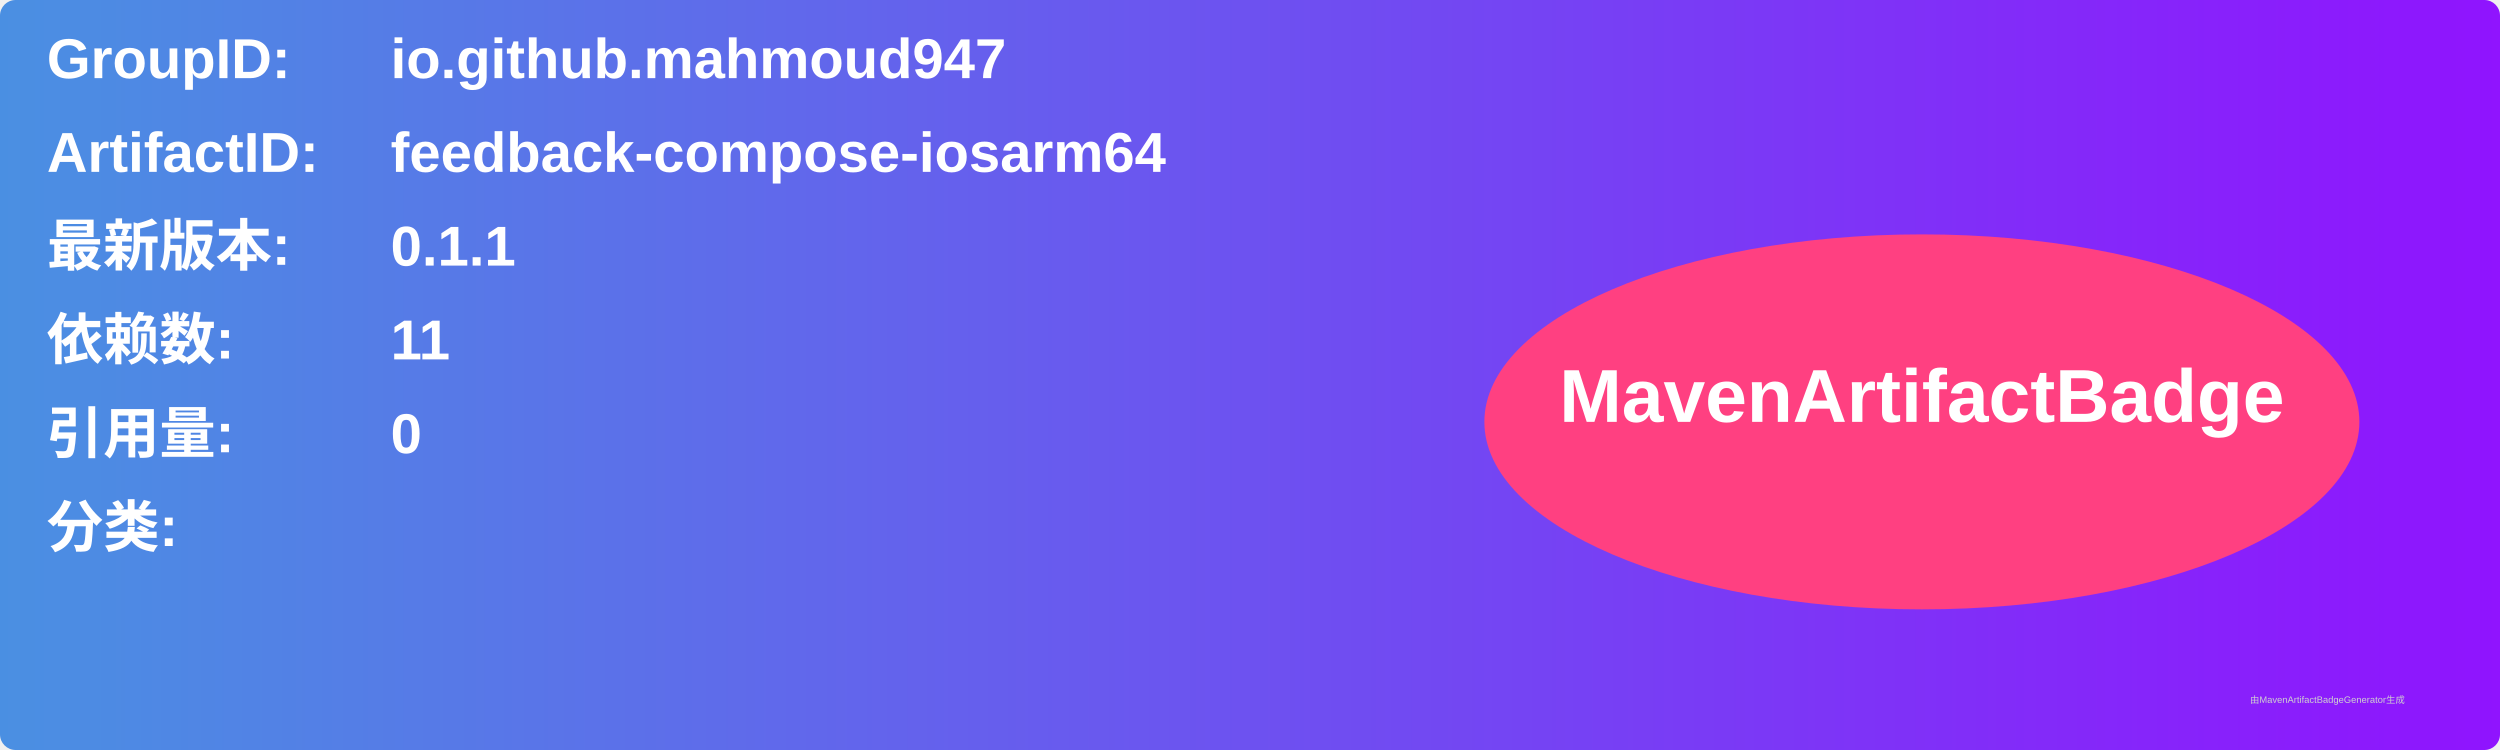
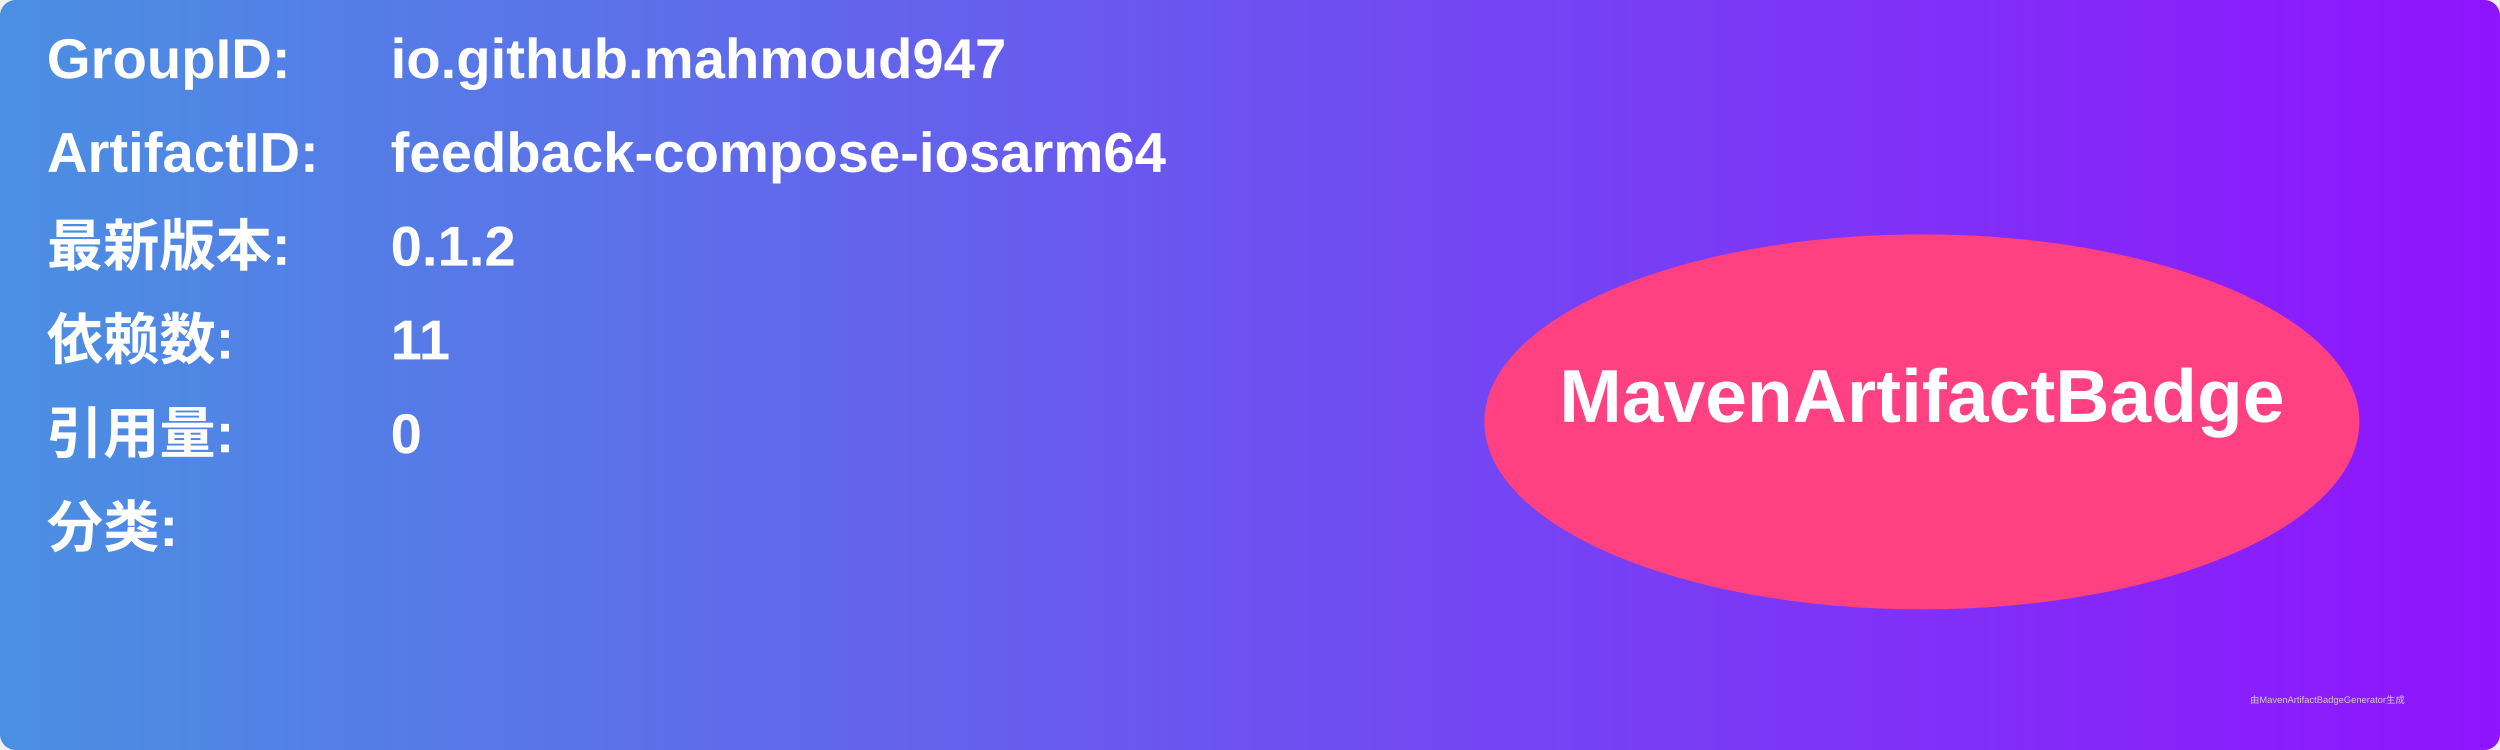
<svg xmlns="http://www.w3.org/2000/svg" width="800" height="240" viewBox="0 0 800 240">
  <linearGradient id="grad" x1="0%" y1="0%" x2="100%" y2="0%">
    <stop offset="0%" stop-color="#4a90e2" />
    <stop offset="100%" stop-color="#9013fe" />
  </linearGradient>
  <rect width="100%" height="100%" rx="5" ry="5" fill="url(#grad)" />
  <g transform="translate(15, 15)">
    <text x="0" y="10" font-family="Arial" font-size="18" fill="white" font-weight="bold" width="260">GroupID:</text>
    <text x="110" y="10" font-family="Arial" font-size="18" fill="white" font-weight="bold" width="460">io.github.mahmoud947</text>
    <text x="0" y="40" font-family="Arial" font-size="18" fill="white" font-weight="bold" width="260">ArtifactID:</text>
    <text x="110" y="40" font-family="Arial" font-size="18" fill="white" font-weight="bold" width="460">feedback-compose-iosarm64</text>
    <text x="0" y="70" font-family="Arial" font-size="18" fill="white" font-weight="bold">最新版本:</text>
    <text x="110" y="70" font-family="Arial" font-size="18" fill="white" font-weight="bold">
-       <tspan font-weight="bold">0.1.1</tspan>
+       <tspan font-weight="bold">0.1.2</tspan>
    </text>
    <text x="0" y="100" font-family="Arial" font-size="18" fill="white" font-weight="bold">依赖数: </text>
    <text x="110" y="100" font-family="Arial" font-size="18" fill="white">
      <tspan font-weight="bold">11</tspan>
    </text>
    <text x="0" y="130" font-family="Arial" font-size="18" fill="white" font-weight="bold">引用量: </text>
    <text x="110" y="130" font-family="Arial" font-size="18" fill="white">
      <tspan font-weight="bold">0</tspan>
    </text>
    <text x="0" y="160" font-family="Arial" font-size="18" fill="white" font-weight="bold">分类:</text>
    <text x="10" y="190" font-family="Arial" font-size="10" fill="white">
      <tspan font-weight="bold" />
    </text>
    <ellipse cx="600" cy="120" rx="140" ry="60" fill="#ff4081" />
    <text x="600" y="120" text-anchor="middle" font-family="Arial" font-size="24" fill="white" font-weight="bold">MavenArtifactBadge</text>
  </g>
  <text x="720" y="225" font-family="Arial" font-size="3" fill="#d0d0d0">由MavenArtifactBadgeGenerator生成</text>
</svg>
